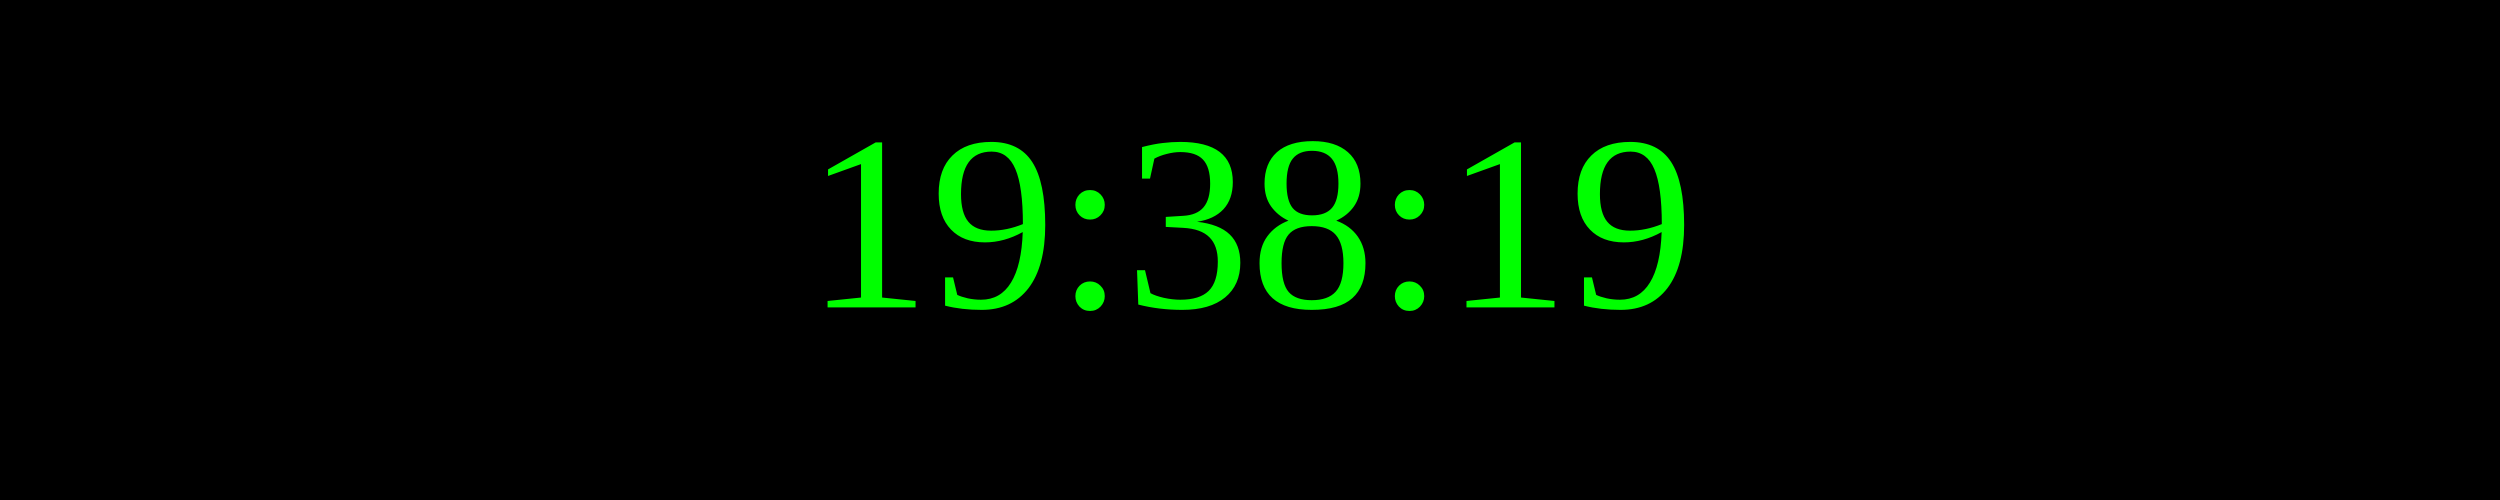
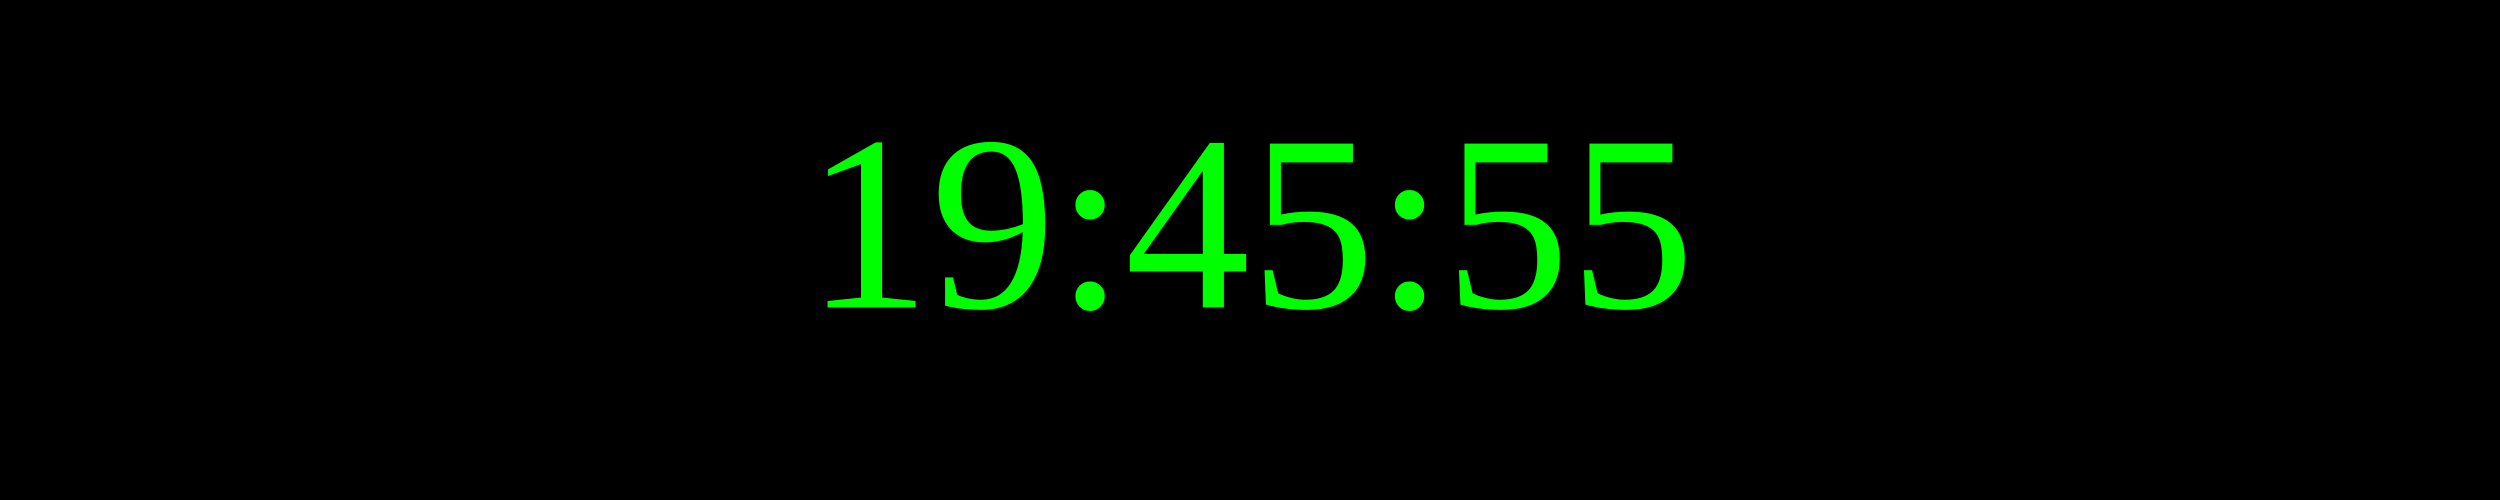
<svg xmlns="http://www.w3.org/2000/svg" width="250" height="50">
  <rect width="100%" height="100%" fill="black" />
  <text x="50%" y="50%" font-size="25" fill="lime" text-anchor="middle" dominant-baseline="middle">
- 19:38:19
+ 19:45:55
</text>
</svg>
